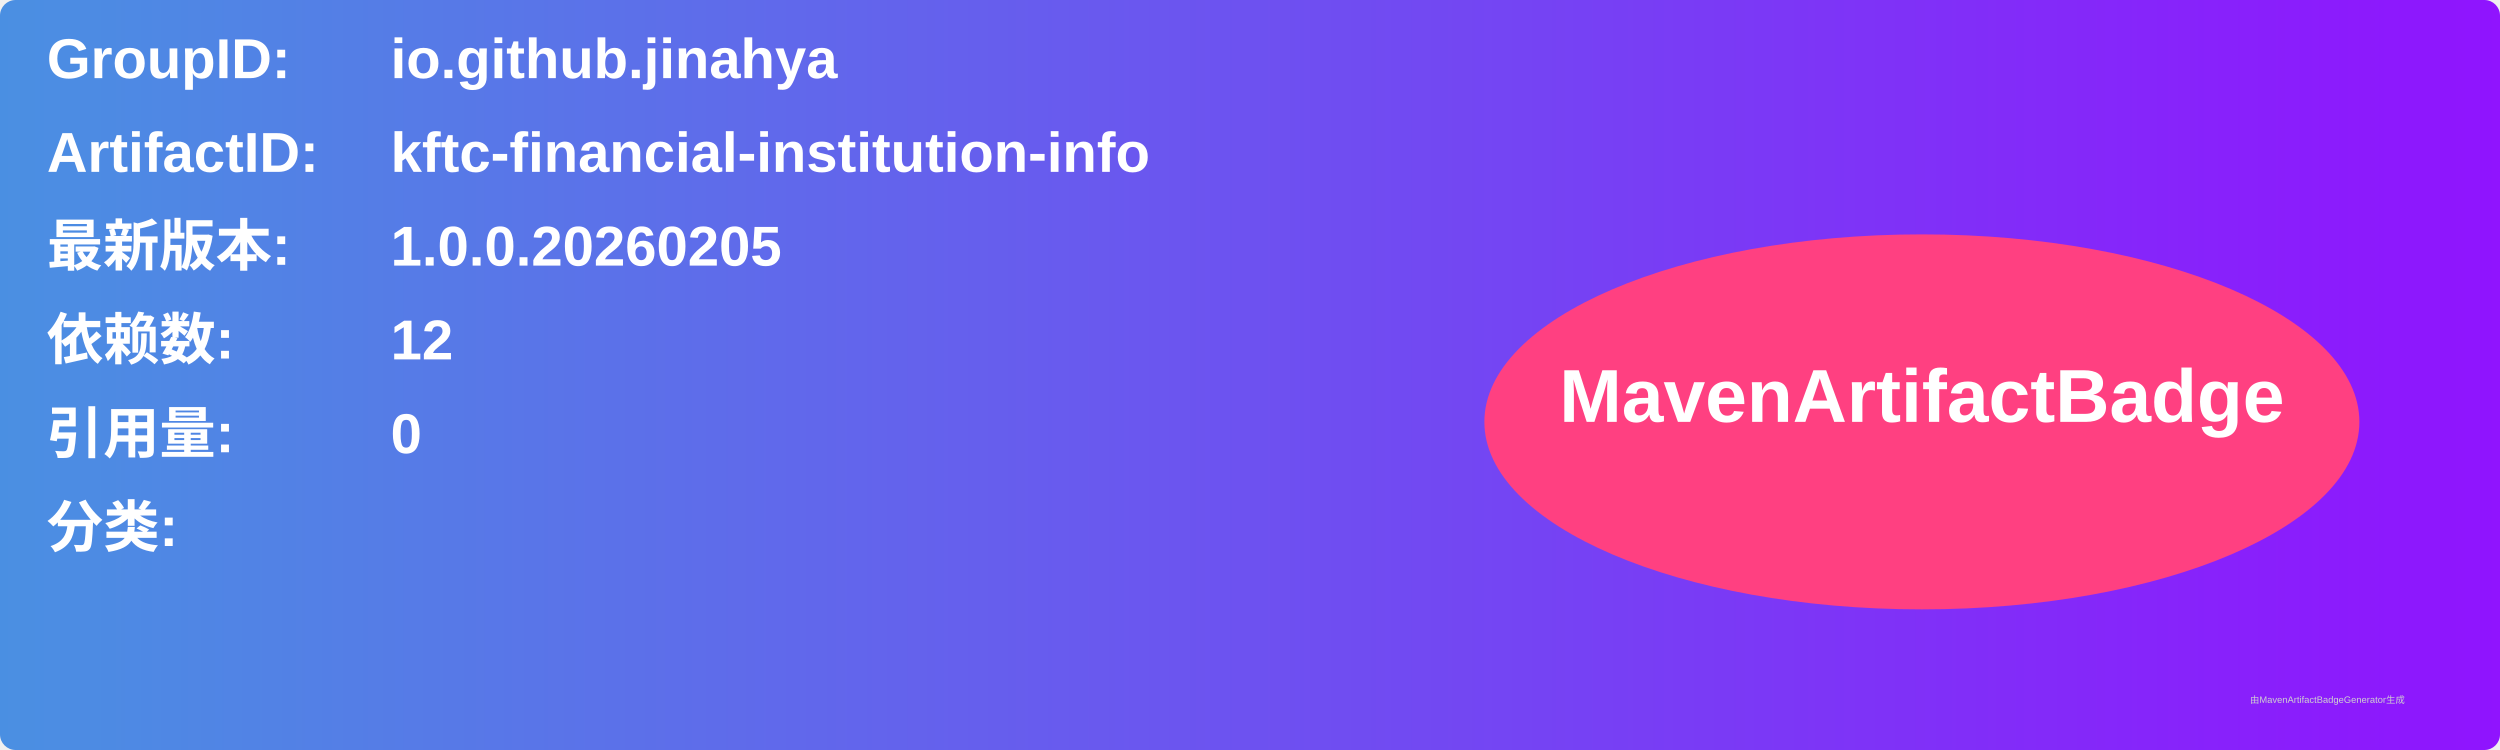
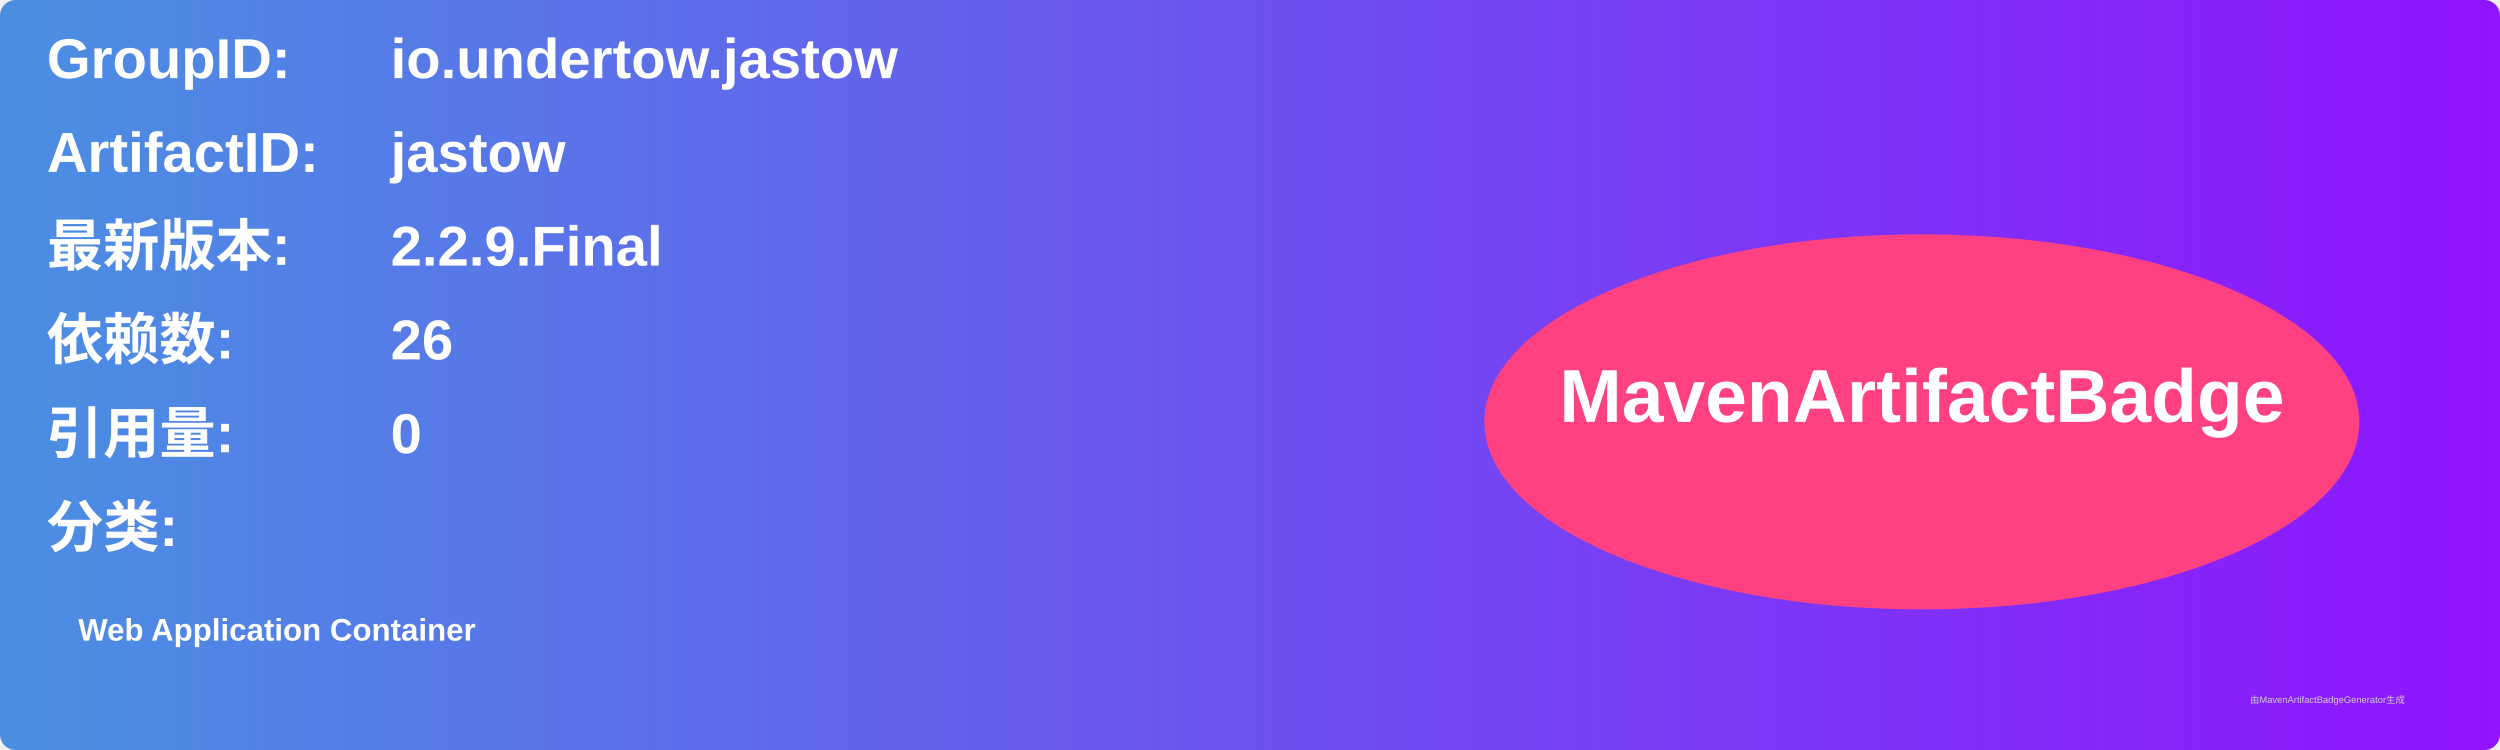
<svg xmlns="http://www.w3.org/2000/svg" width="800" height="240" viewBox="0 0 800 240">
  <linearGradient id="grad" x1="0%" y1="0%" x2="100%" y2="0%">
    <stop offset="0%" stop-color="#4a90e2" />
    <stop offset="100%" stop-color="#9013fe" />
  </linearGradient>
  <rect width="100%" height="100%" rx="5" ry="5" fill="url(#grad)" />
  <g transform="translate(15, 15)">
    <text x="0" y="10" font-family="Arial" font-size="18" fill="white" font-weight="bold" width="260">GroupID:</text>
-     <text x="110" y="10" font-family="Arial" font-size="18" fill="white" font-weight="bold" width="460">io.github.jinahya</text>
+     <text x="110" y="10" font-family="Arial" font-size="18" fill="white" font-weight="bold" width="460">io.undertow.jastow</text>
    <text x="0" y="40" font-family="Arial" font-size="18" fill="white" font-weight="bold" width="260">ArtifactID:</text>
-     <text x="110" y="40" font-family="Arial" font-size="18" fill="white" font-weight="bold" width="460">kftc-financial-institution-info</text>
+     <text x="110" y="40" font-family="Arial" font-size="18" fill="white" font-weight="bold" width="460">jastow</text>
    <text x="0" y="70" font-family="Arial" font-size="18" fill="white" font-weight="bold">最新版本:</text>
    <text x="110" y="70" font-family="Arial" font-size="18" fill="white" font-weight="bold">
-       <tspan font-weight="bold">1.0.0.20260205</tspan>
+       <tspan font-weight="bold">2.2.9.Final</tspan>
    </text>
    <text x="0" y="100" font-family="Arial" font-size="18" fill="white" font-weight="bold">依赖数: </text>
    <text x="110" y="100" font-family="Arial" font-size="18" fill="white">
-       <tspan font-weight="bold">12</tspan>
+       <tspan font-weight="bold">26</tspan>
    </text>
    <text x="0" y="130" font-family="Arial" font-size="18" fill="white" font-weight="bold">引用量: </text>
    <text x="110" y="130" font-family="Arial" font-size="18" fill="white">
      <tspan font-weight="bold">0</tspan>
    </text>
    <text x="0" y="160" font-family="Arial" font-size="18" fill="white" font-weight="bold">分类:</text>
    <text x="10" y="190" font-family="Arial" font-size="10" fill="white">
-       <tspan font-weight="bold" />
+       <tspan font-weight="bold">Web Application Container</tspan>
    </text>
    <ellipse cx="600" cy="120" rx="140" ry="60" fill="#ff4081" />
    <text x="600" y="120" text-anchor="middle" font-family="Arial" font-size="24" fill="white" font-weight="bold">MavenArtifactBadge</text>
  </g>
  <text x="720" y="225" font-family="Arial" font-size="3" fill="#d0d0d0">由MavenArtifactBadgeGenerator生成</text>
</svg>
